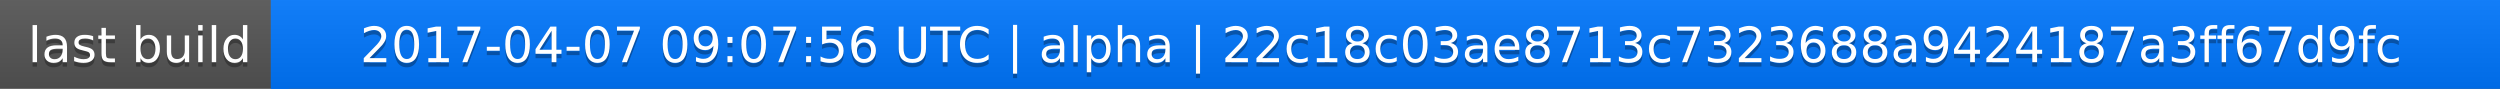
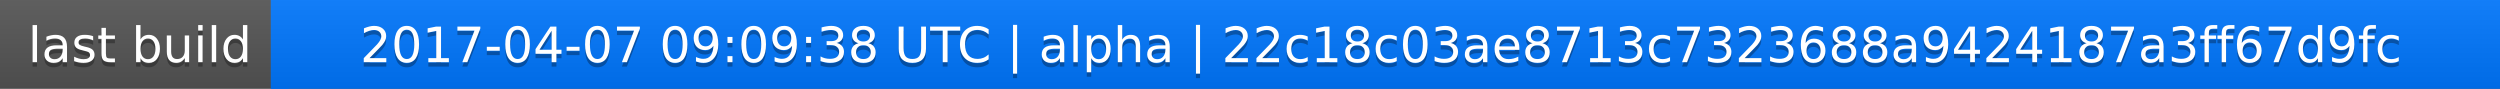
<svg xmlns="http://www.w3.org/2000/svg" width="563" height="20">
  <linearGradient id="a" x2="0" y2="100%">
    <stop offset="0" stop-color="#bbb" stop-opacity=".1" />
    <stop offset="1" stop-opacity=".1" />
  </linearGradient>
  <rect rx="0" width="563" height="20" fill="#555" />
  <rect rx="0" x="61" width="502" height="20" fill="#07f" />
  <path fill="#07f" d="M61 0h4v20h-4z" />
  <rect rx="0" width="563" height="20" fill="url(#a)" />
  <g fill="#fff" text-anchor="middle" font-family="DejaVu Sans,Verdana,Geneva,sans-serif" font-size="11">
    <text x="31.5" y="15" fill="#010101" fill-opacity=".3">last build</text>
    <text x="31.5" y="14">last build</text>
-     <text x="311" y="15" fill="#010101" fill-opacity=".3">2017-04-07 09:07:56 UTC | alpha | 22c18c03ae8713c7323688a9424187a3ff67d9fc</text>
-     <text x="311" y="14">2017-04-07 09:07:56 UTC | alpha | 22c18c03ae8713c7323688a9424187a3ff67d9fc</text>
+     <text x="311" y="15" fill="#010101" fill-opacity=".3">2017-04-07 09:09:38 UTC | alpha | 22c18c03ae8713c7323688a9424187a3ff67d9fc</text>
+     <text x="311" y="14">2017-04-07 09:09:38 UTC | alpha | 22c18c03ae8713c7323688a9424187a3ff67d9fc</text>
  </g>
</svg>
